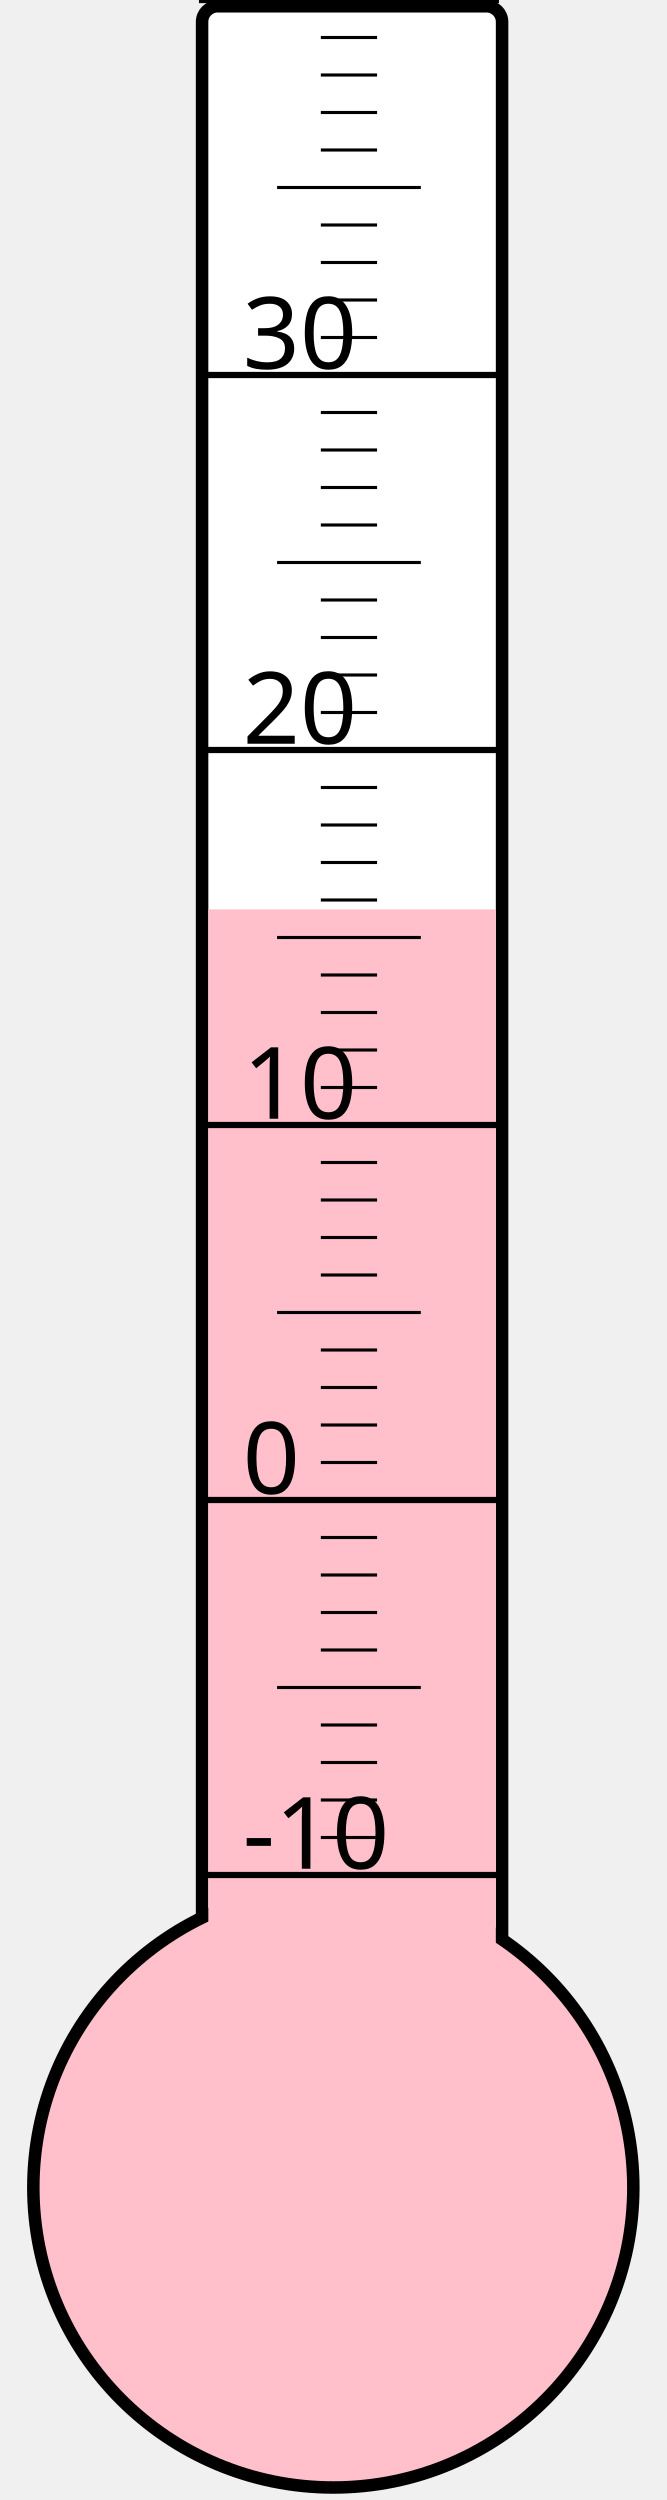
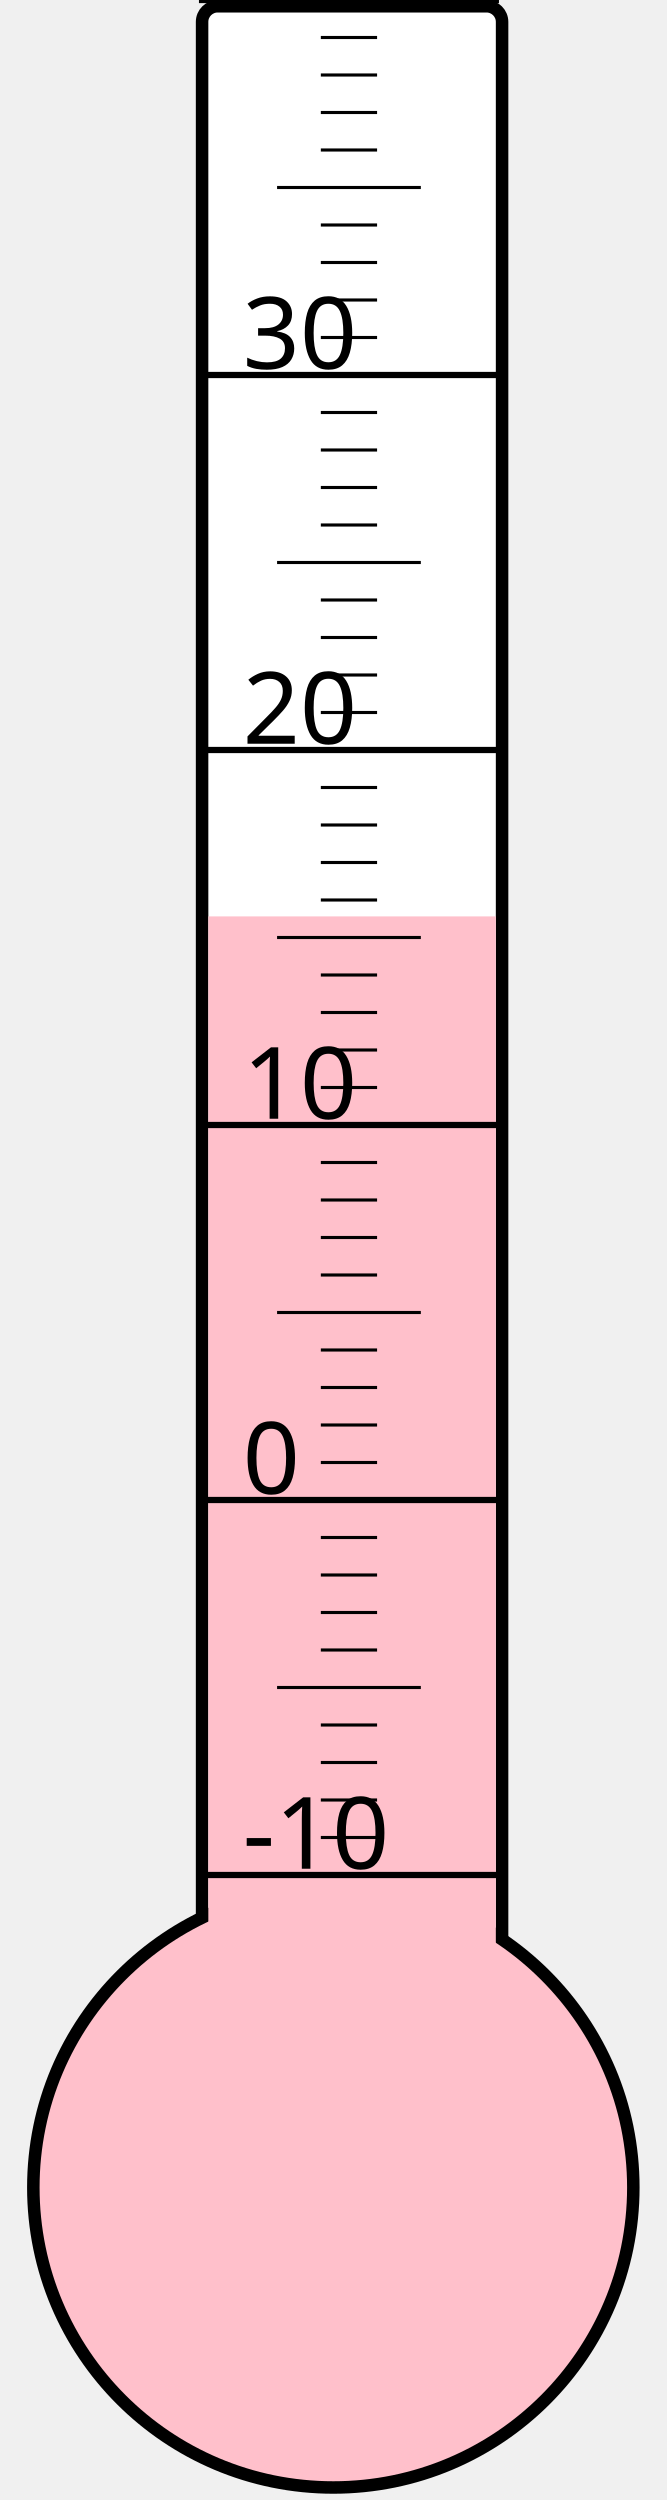
<svg xmlns="http://www.w3.org/2000/svg" width="40px" height="150px" viewBox="0 0 200 800">
  <rect width="200" height="800" x="0" y="0" style="fill: #ffffeb; fill-opacity: 0;" />
  <rect width="96" height="680" x="58" y="2" rx="5" ry="5" style="fill: white; fill-opacity: 1; stroke: black; stroke-width: 4;" />
  <circle cx="100" cy="700" r="96" style="fill: pink; stroke: black; stroke-width: 4;" />
-   <rect width="92" height="409.0" x="60" y="291.0" style="fill: pink; fill-opacity: 1; stroke-width: 0;" />
+   <rect width="92" height="406.75" x="60" y="293.25" style="fill: pink; fill-opacity: 1; stroke-width: 0;" />
  <text x="71" y="598" style="font-family: sans-serif; font-size: 24pt;">-10</text>
  <text x="71" y="478" style="font-family: sans-serif; font-size: 24pt;">0</text>
  <text x="71" y="358" style="font-family: sans-serif; font-size: 24pt;">10</text>
  <text x="71" y="238" style="font-family: sans-serif; font-size: 24pt;">20</text>
  <text x="71" y="118" style="font-family: sans-serif; font-size: 24pt;">30</text>
  <g style="stroke: black;">
    <line x1="57" y1="600" x2="153" y2="600" style="stroke-width: 2;" />
    <line x1="96" y1="588" x2="114" y2="588" style="stroke-width: 1;" />
    <line x1="96" y1="576" x2="114" y2="576" style="stroke-width: 1;" />
    <line x1="96" y1="564" x2="114" y2="564" style="stroke-width: 1;" />
    <line x1="96" y1="552" x2="114" y2="552" style="stroke-width: 1;" />
    <line x1="82" y1="540" x2="128" y2="540" style="stroke-width: 1;" />
    <line x1="96" y1="528" x2="114" y2="528" style="stroke-width: 1;" />
    <line x1="96" y1="516" x2="114" y2="516" style="stroke-width: 1;" />
    <line x1="96" y1="504" x2="114" y2="504" style="stroke-width: 1;" />
    <line x1="96" y1="492" x2="114" y2="492" style="stroke-width: 1;" />
    <line x1="57" y1="480" x2="153" y2="480" style="stroke-width: 2;" />
    <line x1="96" y1="468" x2="114" y2="468" style="stroke-width: 1;" />
    <line x1="96" y1="456" x2="114" y2="456" style="stroke-width: 1;" />
    <line x1="96" y1="444" x2="114" y2="444" style="stroke-width: 1;" />
    <line x1="96" y1="432" x2="114" y2="432" style="stroke-width: 1;" />
    <line x1="82" y1="420" x2="128" y2="420" style="stroke-width: 1;" />
    <line x1="96" y1="408" x2="114" y2="408" style="stroke-width: 1;" />
    <line x1="96" y1="396" x2="114" y2="396" style="stroke-width: 1;" />
    <line x1="96" y1="384" x2="114" y2="384" style="stroke-width: 1;" />
    <line x1="96" y1="372" x2="114" y2="372" style="stroke-width: 1;" />
    <line x1="57" y1="360" x2="153" y2="360" style="stroke-width: 2;" />
    <line x1="96" y1="348" x2="114" y2="348" style="stroke-width: 1;" />
    <line x1="96" y1="336" x2="114" y2="336" style="stroke-width: 1;" />
    <line x1="96" y1="324" x2="114" y2="324" style="stroke-width: 1;" />
    <line x1="96" y1="312" x2="114" y2="312" style="stroke-width: 1;" />
    <line x1="82" y1="300" x2="128" y2="300" style="stroke-width: 1;" />
    <line x1="96" y1="288" x2="114" y2="288" style="stroke-width: 1;" />
    <line x1="96" y1="276" x2="114" y2="276" style="stroke-width: 1;" />
    <line x1="96" y1="264" x2="114" y2="264" style="stroke-width: 1;" />
    <line x1="96" y1="252" x2="114" y2="252" style="stroke-width: 1;" />
    <line x1="57" y1="240" x2="153" y2="240" style="stroke-width: 2;" />
    <line x1="96" y1="228" x2="114" y2="228" style="stroke-width: 1;" />
    <line x1="96" y1="216" x2="114" y2="216" style="stroke-width: 1;" />
    <line x1="96" y1="204" x2="114" y2="204" style="stroke-width: 1;" />
    <line x1="96" y1="192" x2="114" y2="192" style="stroke-width: 1;" />
    <line x1="82" y1="180" x2="128" y2="180" style="stroke-width: 1;" />
    <line x1="96" y1="168" x2="114" y2="168" style="stroke-width: 1;" />
    <line x1="96" y1="156" x2="114" y2="156" style="stroke-width: 1;" />
    <line x1="96" y1="144" x2="114" y2="144" style="stroke-width: 1;" />
    <line x1="96" y1="132" x2="114" y2="132" style="stroke-width: 1;" />
    <line x1="57" y1="120" x2="153" y2="120" style="stroke-width: 2;" />
    <line x1="96" y1="108" x2="114" y2="108" style="stroke-width: 1;" />
    <line x1="96" y1="96" x2="114" y2="96" style="stroke-width: 1;" />
    <line x1="96" y1="84" x2="114" y2="84" style="stroke-width: 1;" />
    <line x1="96" y1="72" x2="114" y2="72" style="stroke-width: 1;" />
    <line x1="82" y1="60" x2="128" y2="60" style="stroke-width: 1;" />
    <line x1="96" y1="48" x2="114" y2="48" style="stroke-width: 1;" />
    <line x1="96" y1="36" x2="114" y2="36" style="stroke-width: 1;" />
    <line x1="96" y1="24" x2="114" y2="24" style="stroke-width: 1;" />
    <line x1="96" y1="12" x2="114" y2="12" style="stroke-width: 1;" />
    <line x1="57" y1="0" x2="153" y2="0" style="stroke-width: 2;" />
  </g>
</svg>
